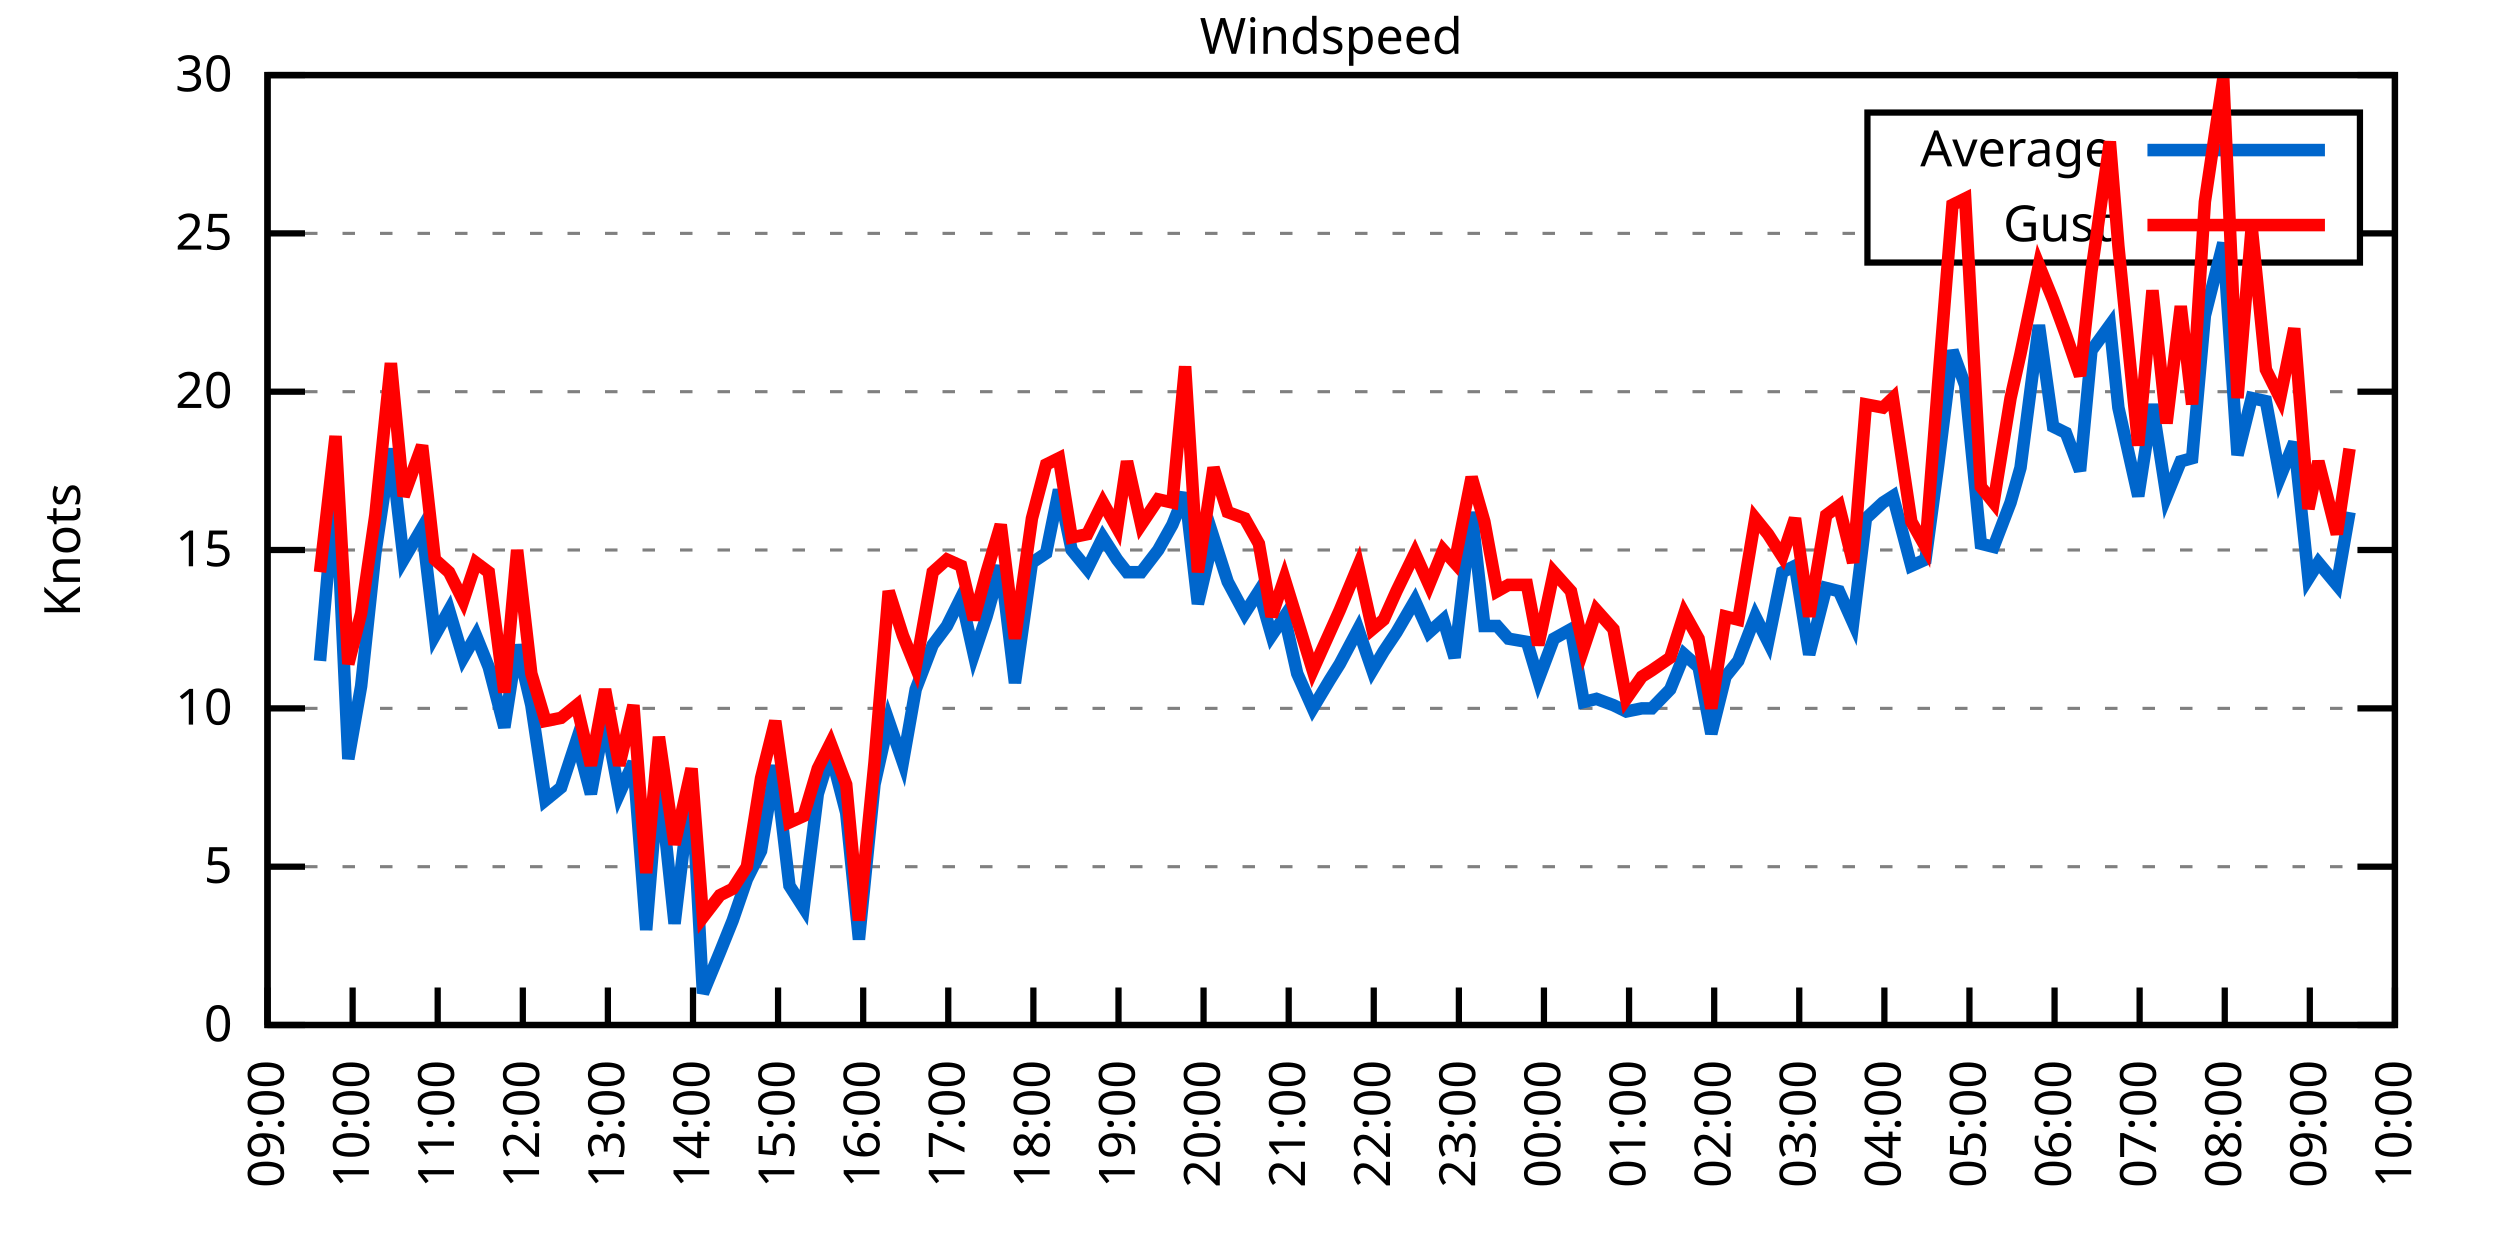
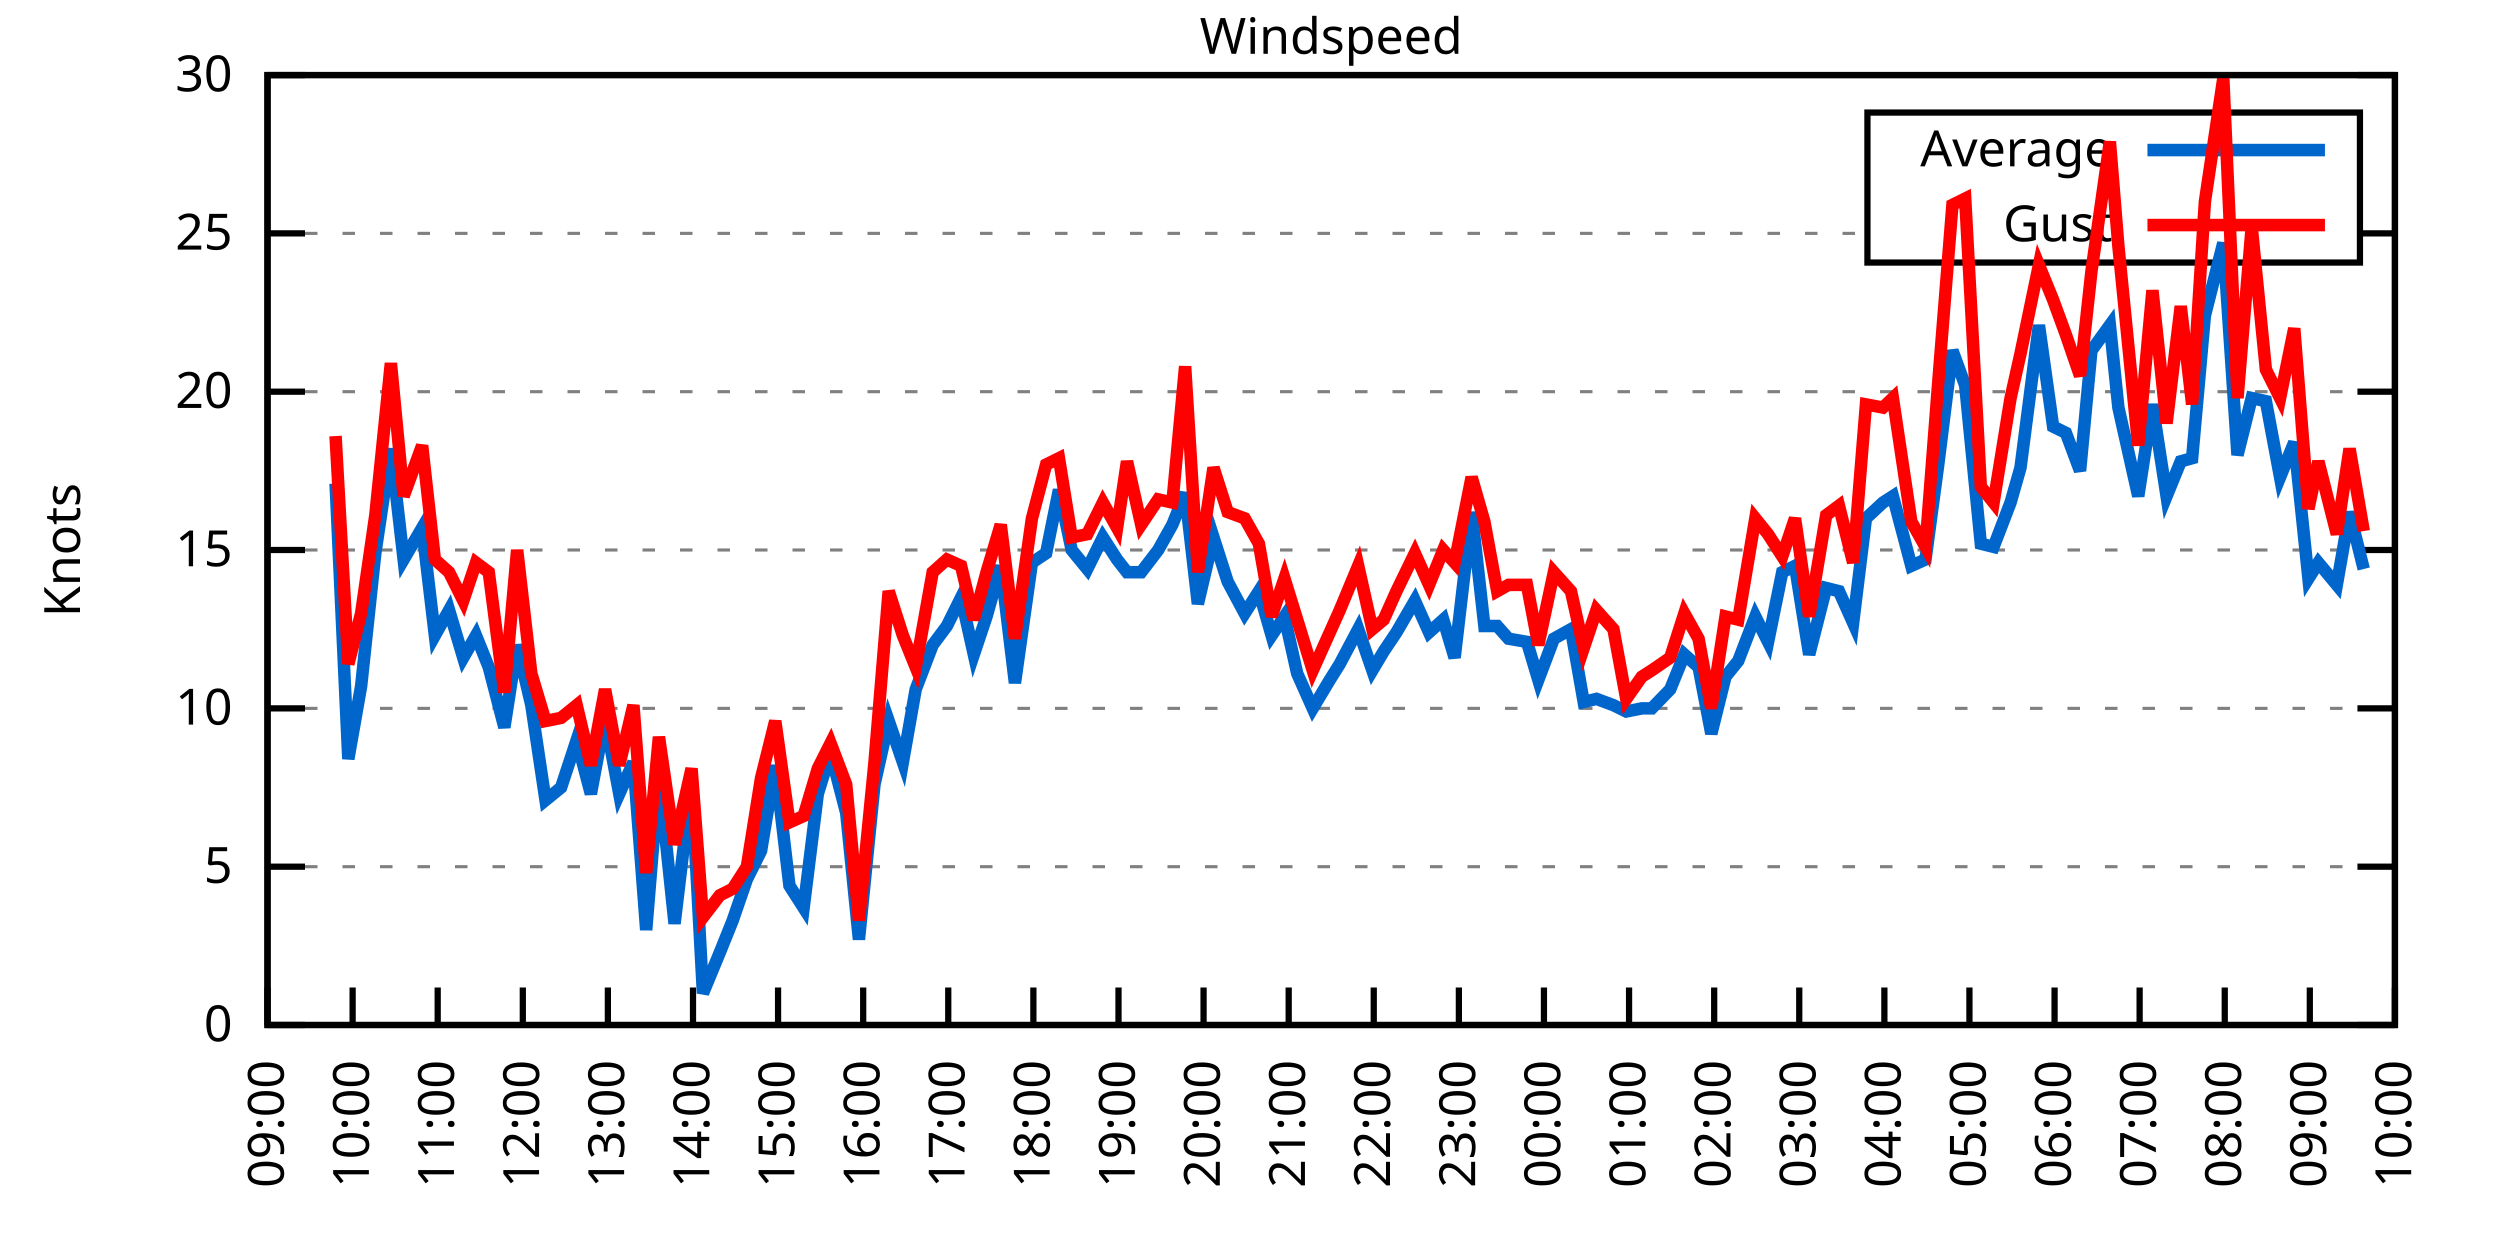
<svg xmlns="http://www.w3.org/2000/svg" xmlns:xlink="http://www.w3.org/1999/xlink" width="400" height="200" viewBox="0 0 400 200">
  <g id="gnuplot_canvas">
    <rect x="0" y="0" width="400" height="200" fill="none" />
    <defs>
      <circle id="gpDot" r="0.5" stroke-width="0.5" stroke="currentColor" />
      <path id="gpPt0" stroke-width="0.333" stroke="currentColor" d="M-1,0 h2 M0,-1 v2" />
      <path id="gpPt1" stroke-width="0.333" stroke="currentColor" d="M-1,-1 L1,1 M1,-1 L-1,1" />
      <path id="gpPt2" stroke-width="0.333" stroke="currentColor" d="M-1,0 L1,0 M0,-1 L0,1 M-1,-1 L1,1 M-1,1 L1,-1" />
      <rect id="gpPt3" stroke-width="0.333" stroke="currentColor" x="-1" y="-1" width="2" height="2" />
      <rect id="gpPt4" stroke-width="0.333" stroke="currentColor" fill="currentColor" x="-1" y="-1" width="2" height="2" />
      <circle id="gpPt5" stroke-width="0.333" stroke="currentColor" cx="0" cy="0" r="1" />
      <use xlink:href="#gpPt5" id="gpPt6" fill="currentColor" stroke="none" />
      <path id="gpPt7" stroke-width="0.333" stroke="currentColor" d="M0,-1.33 L-1.33,0.67 L1.33,0.67 z" />
      <use xlink:href="#gpPt7" id="gpPt8" fill="currentColor" stroke="none" />
      <use xlink:href="#gpPt7" id="gpPt9" stroke="currentColor" transform="rotate(180)" />
      <use xlink:href="#gpPt9" id="gpPt10" fill="currentColor" stroke="none" />
      <use xlink:href="#gpPt3" id="gpPt11" stroke="currentColor" transform="rotate(45)" />
      <use xlink:href="#gpPt11" id="gpPt12" fill="currentColor" stroke="none" />
      <path id="gpPt13" stroke-width="0.333" stroke="currentColor" d="M0,1.330 L1.265,0.411 L0.782,-1.067 L-0.782,-1.076 L-1.265,0.411 z" />
      <use xlink:href="#gpPt13" id="gpPt14" fill="currentColor" stroke="none" />
      <filter id="textbox" filterUnits="objectBoundingBox" x="0" y="0" height="1" width="1">
        <feFlood flood-color="white" flood-opacity="1" result="bgnd" />
        <feComposite in="SourceGraphic" in2="bgnd" operator="atop" />
      </filter>
      <filter id="greybox" filterUnits="objectBoundingBox" x="0" y="0" height="1" width="1">
        <feFlood flood-color="lightgrey" flood-opacity="1" result="grey" />
        <feComposite in="SourceGraphic" in2="grey" operator="atop" />
      </filter>
    </defs>
    <g fill="none" color="white" stroke="currentColor" stroke-width="1.00" stroke-linecap="butt" stroke-linejoin="miter">
</g>
    <g fill="none" color="black" stroke="currentColor" stroke-width="1.00" stroke-linecap="butt" stroke-linejoin="miter">
      <g stroke="none" shape-rendering="crispEdges">
        <polygon fill="rgb(255, 255, 255)" points="42.80,164.00 383.18,164.00 383.18,12.02 42.80,12.02 " />
      </g>
    </g>
    <g fill="none" color="black" stroke="currentColor" stroke-width="1.00" stroke-linecap="butt" stroke-linejoin="miter">
</g>
    <g fill="none" color="black" stroke="black" stroke-width="0.50" stroke-linecap="butt" stroke-linejoin="miter">
</g>
    <g fill="none" color="gray" stroke="currentColor" stroke-width="0.50" stroke-linecap="butt" stroke-linejoin="miter">
      <path stroke="gray" stroke-dasharray="2,4" class="gridline" d="M42.80,164.00 L383.19,164.00  " />
    </g>
    <g fill="none" color="gray" stroke="gray" stroke-width="1.00" stroke-linecap="butt" stroke-linejoin="miter">
</g>
    <g fill="none" color="black" stroke="currentColor" stroke-width="1.00" stroke-linecap="butt" stroke-linejoin="miter">
      <path stroke="black" d="M42.80,164.00 L48.80,164.00 M383.19,164.00 L377.19,164.00  " />
      <g transform="translate(37.20,166.60)" stroke="none" fill="black" font-family="Sans" font-size="8.00" text-anchor="end">
        <text>
          <tspan font-family="Sans"> 0</tspan>
        </text>
      </g>
    </g>
    <g fill="none" color="black" stroke="currentColor" stroke-width="1.00" stroke-linecap="butt" stroke-linejoin="miter">
</g>
    <g fill="none" color="black" stroke="black" stroke-width="0.50" stroke-linecap="butt" stroke-linejoin="miter">
</g>
    <g fill="none" color="gray" stroke="currentColor" stroke-width="0.50" stroke-linecap="butt" stroke-linejoin="miter">
      <path stroke="gray" stroke-dasharray="2,4" class="gridline" d="M42.80,138.67 L383.19,138.67  " />
    </g>
    <g fill="none" color="gray" stroke="gray" stroke-width="1.00" stroke-linecap="butt" stroke-linejoin="miter">
</g>
    <g fill="none" color="black" stroke="currentColor" stroke-width="1.00" stroke-linecap="butt" stroke-linejoin="miter">
      <path stroke="black" d="M42.80,138.67 L48.80,138.67 M383.19,138.67 L377.19,138.67  " />
      <g transform="translate(37.20,141.27)" stroke="none" fill="black" font-family="Sans" font-size="8.00" text-anchor="end">
        <text>
          <tspan font-family="Sans"> 5</tspan>
        </text>
      </g>
    </g>
    <g fill="none" color="black" stroke="currentColor" stroke-width="1.00" stroke-linecap="butt" stroke-linejoin="miter">
</g>
    <g fill="none" color="black" stroke="black" stroke-width="0.50" stroke-linecap="butt" stroke-linejoin="miter">
</g>
    <g fill="none" color="gray" stroke="currentColor" stroke-width="0.50" stroke-linecap="butt" stroke-linejoin="miter">
      <path stroke="gray" stroke-dasharray="2,4" class="gridline" d="M42.80,113.34 L383.19,113.34  " />
    </g>
    <g fill="none" color="gray" stroke="gray" stroke-width="1.00" stroke-linecap="butt" stroke-linejoin="miter">
</g>
    <g fill="none" color="black" stroke="currentColor" stroke-width="1.00" stroke-linecap="butt" stroke-linejoin="miter">
      <path stroke="black" d="M42.80,113.34 L48.80,113.34 M383.19,113.34 L377.19,113.34  " />
      <g transform="translate(37.20,115.94)" stroke="none" fill="black" font-family="Sans" font-size="8.00" text-anchor="end">
        <text>
          <tspan font-family="Sans"> 10</tspan>
        </text>
      </g>
    </g>
    <g fill="none" color="black" stroke="currentColor" stroke-width="1.00" stroke-linecap="butt" stroke-linejoin="miter">
</g>
    <g fill="none" color="black" stroke="black" stroke-width="0.50" stroke-linecap="butt" stroke-linejoin="miter">
</g>
    <g fill="none" color="gray" stroke="currentColor" stroke-width="0.50" stroke-linecap="butt" stroke-linejoin="miter">
      <path stroke="gray" stroke-dasharray="2,4" class="gridline" d="M42.80,88.00 L383.19,88.00  " />
    </g>
    <g fill="none" color="gray" stroke="gray" stroke-width="1.00" stroke-linecap="butt" stroke-linejoin="miter">
</g>
    <g fill="none" color="black" stroke="currentColor" stroke-width="1.00" stroke-linecap="butt" stroke-linejoin="miter">
      <path stroke="black" d="M42.80,88.00 L48.80,88.00 M383.19,88.00 L377.19,88.00  " />
      <g transform="translate(37.20,90.60)" stroke="none" fill="black" font-family="Sans" font-size="8.00" text-anchor="end">
        <text>
          <tspan font-family="Sans"> 15</tspan>
        </text>
      </g>
    </g>
    <g fill="none" color="black" stroke="currentColor" stroke-width="1.00" stroke-linecap="butt" stroke-linejoin="miter">
</g>
    <g fill="none" color="black" stroke="black" stroke-width="0.50" stroke-linecap="butt" stroke-linejoin="miter">
</g>
    <g fill="none" color="gray" stroke="currentColor" stroke-width="0.50" stroke-linecap="butt" stroke-linejoin="miter">
      <path stroke="gray" stroke-dasharray="2,4" class="gridline" d="M42.80,62.67 L383.19,62.67  " />
    </g>
    <g fill="none" color="gray" stroke="gray" stroke-width="1.00" stroke-linecap="butt" stroke-linejoin="miter">
</g>
    <g fill="none" color="black" stroke="currentColor" stroke-width="1.00" stroke-linecap="butt" stroke-linejoin="miter">
      <path stroke="black" d="M42.80,62.67 L48.80,62.67 M383.19,62.67 L377.19,62.67  " />
      <g transform="translate(37.20,65.27)" stroke="none" fill="black" font-family="Sans" font-size="8.00" text-anchor="end">
        <text>
          <tspan font-family="Sans"> 20</tspan>
        </text>
      </g>
    </g>
    <g fill="none" color="black" stroke="currentColor" stroke-width="1.00" stroke-linecap="butt" stroke-linejoin="miter">
</g>
    <g fill="none" color="black" stroke="black" stroke-width="0.50" stroke-linecap="butt" stroke-linejoin="miter">
</g>
    <g fill="none" color="gray" stroke="currentColor" stroke-width="0.50" stroke-linecap="butt" stroke-linejoin="miter">
      <path stroke="gray" stroke-dasharray="2,4" class="gridline" d="M42.80,37.34 L298.79,37.34 M377.59,37.34 L383.19,37.34  " />
    </g>
    <g fill="none" color="gray" stroke="gray" stroke-width="1.00" stroke-linecap="butt" stroke-linejoin="miter">
</g>
    <g fill="none" color="black" stroke="currentColor" stroke-width="1.00" stroke-linecap="butt" stroke-linejoin="miter">
      <path stroke="black" d="M42.80,37.34 L48.80,37.34 M383.19,37.34 L377.19,37.34  " />
      <g transform="translate(37.20,39.94)" stroke="none" fill="black" font-family="Sans" font-size="8.00" text-anchor="end">
        <text>
          <tspan font-family="Sans"> 25</tspan>
        </text>
      </g>
    </g>
    <g fill="none" color="black" stroke="currentColor" stroke-width="1.00" stroke-linecap="butt" stroke-linejoin="miter">
</g>
    <g fill="none" color="black" stroke="black" stroke-width="0.50" stroke-linecap="butt" stroke-linejoin="miter">
</g>
    <g fill="none" color="gray" stroke="currentColor" stroke-width="0.50" stroke-linecap="butt" stroke-linejoin="miter">
      <path stroke="gray" stroke-dasharray="2,4" class="gridline" d="M42.80,12.01 L383.19,12.01  " />
    </g>
    <g fill="none" color="gray" stroke="gray" stroke-width="1.00" stroke-linecap="butt" stroke-linejoin="miter">
</g>
    <g fill="none" color="black" stroke="currentColor" stroke-width="1.00" stroke-linecap="butt" stroke-linejoin="miter">
      <path stroke="black" d="M42.80,12.01 L48.80,12.01 M383.19,12.01 L377.19,12.01  " />
      <g transform="translate(37.20,14.61)" stroke="none" fill="black" font-family="Sans" font-size="8.00" text-anchor="end">
        <text>
          <tspan font-family="Sans"> 30</tspan>
        </text>
      </g>
    </g>
    <g fill="none" color="black" stroke="currentColor" stroke-width="1.00" stroke-linecap="butt" stroke-linejoin="miter">
      <path stroke="black" d="M42.80,164.00 L42.80,158.00  " />
      <g transform="translate(45.40,169.60) rotate(270.00)" stroke="none" fill="black" font-family="Sans" font-size="8.00" text-anchor="end">
        <text>
          <tspan font-family="Sans">09:00</tspan>
        </text>
      </g>
    </g>
    <g fill="none" color="black" stroke="currentColor" stroke-width="1.00" stroke-linecap="butt" stroke-linejoin="miter">
      <path stroke="black" d="M56.42,164.00 L56.42,158.00  " />
      <g transform="translate(59.02,169.60) rotate(270.00)" stroke="none" fill="black" font-family="Sans" font-size="8.00" text-anchor="end">
        <text>
          <tspan font-family="Sans">10:00</tspan>
        </text>
      </g>
    </g>
    <g fill="none" color="black" stroke="currentColor" stroke-width="1.00" stroke-linecap="butt" stroke-linejoin="miter">
      <path stroke="black" d="M70.03,164.00 L70.03,158.00  " />
      <g transform="translate(72.63,169.60) rotate(270.00)" stroke="none" fill="black" font-family="Sans" font-size="8.00" text-anchor="end">
        <text>
          <tspan font-family="Sans">11:00</tspan>
        </text>
      </g>
    </g>
    <g fill="none" color="black" stroke="currentColor" stroke-width="1.00" stroke-linecap="butt" stroke-linejoin="miter">
      <path stroke="black" d="M83.65,164.00 L83.65,158.00  " />
      <g transform="translate(86.25,169.60) rotate(270.00)" stroke="none" fill="black" font-family="Sans" font-size="8.00" text-anchor="end">
        <text>
          <tspan font-family="Sans">12:00</tspan>
        </text>
      </g>
    </g>
    <g fill="none" color="black" stroke="currentColor" stroke-width="1.00" stroke-linecap="butt" stroke-linejoin="miter">
      <path stroke="black" d="M97.26,164.00 L97.26,158.00  " />
      <g transform="translate(99.86,169.60) rotate(270.00)" stroke="none" fill="black" font-family="Sans" font-size="8.00" text-anchor="end">
        <text>
          <tspan font-family="Sans">13:00</tspan>
        </text>
      </g>
    </g>
    <g fill="none" color="black" stroke="currentColor" stroke-width="1.00" stroke-linecap="butt" stroke-linejoin="miter">
      <path stroke="black" d="M110.88,164.00 L110.88,158.00  " />
      <g transform="translate(113.48,169.60) rotate(270.00)" stroke="none" fill="black" font-family="Sans" font-size="8.00" text-anchor="end">
        <text>
          <tspan font-family="Sans">14:00</tspan>
        </text>
      </g>
    </g>
    <g fill="none" color="black" stroke="currentColor" stroke-width="1.00" stroke-linecap="butt" stroke-linejoin="miter">
      <path stroke="black" d="M124.49,164.00 L124.49,158.00  " />
      <g transform="translate(127.09,169.60) rotate(270.00)" stroke="none" fill="black" font-family="Sans" font-size="8.00" text-anchor="end">
        <text>
          <tspan font-family="Sans">15:00</tspan>
        </text>
      </g>
    </g>
    <g fill="none" color="black" stroke="currentColor" stroke-width="1.00" stroke-linecap="butt" stroke-linejoin="miter">
      <path stroke="black" d="M138.11,164.00 L138.11,158.00  " />
      <g transform="translate(140.71,169.60) rotate(270.00)" stroke="none" fill="black" font-family="Sans" font-size="8.00" text-anchor="end">
        <text>
          <tspan font-family="Sans">16:00</tspan>
        </text>
      </g>
    </g>
    <g fill="none" color="black" stroke="currentColor" stroke-width="1.00" stroke-linecap="butt" stroke-linejoin="miter">
      <path stroke="black" d="M151.72,164.00 L151.72,158.00  " />
      <g transform="translate(154.32,169.60) rotate(270.00)" stroke="none" fill="black" font-family="Sans" font-size="8.00" text-anchor="end">
        <text>
          <tspan font-family="Sans">17:00</tspan>
        </text>
      </g>
    </g>
    <g fill="none" color="black" stroke="currentColor" stroke-width="1.00" stroke-linecap="butt" stroke-linejoin="miter">
      <path stroke="black" d="M165.34,164.00 L165.34,158.00  " />
      <g transform="translate(167.94,169.60) rotate(270.00)" stroke="none" fill="black" font-family="Sans" font-size="8.00" text-anchor="end">
        <text>
          <tspan font-family="Sans">18:00</tspan>
        </text>
      </g>
    </g>
    <g fill="none" color="black" stroke="currentColor" stroke-width="1.00" stroke-linecap="butt" stroke-linejoin="miter">
      <path stroke="black" d="M178.96,164.00 L178.96,158.00  " />
      <g transform="translate(181.56,169.60) rotate(270.00)" stroke="none" fill="black" font-family="Sans" font-size="8.00" text-anchor="end">
        <text>
          <tspan font-family="Sans">19:00</tspan>
        </text>
      </g>
    </g>
    <g fill="none" color="black" stroke="currentColor" stroke-width="1.00" stroke-linecap="butt" stroke-linejoin="miter">
      <path stroke="black" d="M192.57,164.00 L192.57,158.00  " />
      <g transform="translate(195.17,169.60) rotate(270.00)" stroke="none" fill="black" font-family="Sans" font-size="8.00" text-anchor="end">
        <text>
          <tspan font-family="Sans">20:00</tspan>
        </text>
      </g>
    </g>
    <g fill="none" color="black" stroke="currentColor" stroke-width="1.00" stroke-linecap="butt" stroke-linejoin="miter">
      <path stroke="black" d="M206.19,164.00 L206.19,158.00  " />
      <g transform="translate(208.79,169.60) rotate(270.00)" stroke="none" fill="black" font-family="Sans" font-size="8.00" text-anchor="end">
        <text>
          <tspan font-family="Sans">21:00</tspan>
        </text>
      </g>
    </g>
    <g fill="none" color="black" stroke="currentColor" stroke-width="1.00" stroke-linecap="butt" stroke-linejoin="miter">
      <path stroke="black" d="M219.80,164.00 L219.80,158.00  " />
      <g transform="translate(222.40,169.60) rotate(270.00)" stroke="none" fill="black" font-family="Sans" font-size="8.00" text-anchor="end">
        <text>
          <tspan font-family="Sans">22:00</tspan>
        </text>
      </g>
    </g>
    <g fill="none" color="black" stroke="currentColor" stroke-width="1.00" stroke-linecap="butt" stroke-linejoin="miter">
      <path stroke="black" d="M233.42,164.00 L233.42,158.00  " />
      <g transform="translate(236.02,169.60) rotate(270.00)" stroke="none" fill="black" font-family="Sans" font-size="8.00" text-anchor="end">
        <text>
          <tspan font-family="Sans">23:00</tspan>
        </text>
      </g>
    </g>
    <g fill="none" color="black" stroke="currentColor" stroke-width="1.00" stroke-linecap="butt" stroke-linejoin="miter">
      <path stroke="black" d="M247.03,164.00 L247.03,158.00  " />
      <g transform="translate(249.63,169.60) rotate(270.00)" stroke="none" fill="black" font-family="Sans" font-size="8.00" text-anchor="end">
        <text>
          <tspan font-family="Sans">00:00</tspan>
        </text>
      </g>
    </g>
    <g fill="none" color="black" stroke="currentColor" stroke-width="1.00" stroke-linecap="butt" stroke-linejoin="miter">
      <path stroke="black" d="M260.65,164.00 L260.65,158.00  " />
      <g transform="translate(263.25,169.60) rotate(270.00)" stroke="none" fill="black" font-family="Sans" font-size="8.00" text-anchor="end">
        <text>
          <tspan font-family="Sans">01:00</tspan>
        </text>
      </g>
    </g>
    <g fill="none" color="black" stroke="currentColor" stroke-width="1.00" stroke-linecap="butt" stroke-linejoin="miter">
      <path stroke="black" d="M274.27,164.00 L274.27,158.00  " />
      <g transform="translate(276.87,169.60) rotate(270.00)" stroke="none" fill="black" font-family="Sans" font-size="8.00" text-anchor="end">
        <text>
          <tspan font-family="Sans">02:00</tspan>
        </text>
      </g>
    </g>
    <g fill="none" color="black" stroke="currentColor" stroke-width="1.00" stroke-linecap="butt" stroke-linejoin="miter">
      <path stroke="black" d="M287.88,164.00 L287.88,158.00  " />
      <g transform="translate(290.48,169.60) rotate(270.00)" stroke="none" fill="black" font-family="Sans" font-size="8.00" text-anchor="end">
        <text>
          <tspan font-family="Sans">03:00</tspan>
        </text>
      </g>
    </g>
    <g fill="none" color="black" stroke="currentColor" stroke-width="1.00" stroke-linecap="butt" stroke-linejoin="miter">
      <path stroke="black" d="M301.50,164.00 L301.50,158.00  " />
      <g transform="translate(304.10,169.60) rotate(270.00)" stroke="none" fill="black" font-family="Sans" font-size="8.00" text-anchor="end">
        <text>
          <tspan font-family="Sans">04:00</tspan>
        </text>
      </g>
    </g>
    <g fill="none" color="black" stroke="currentColor" stroke-width="1.00" stroke-linecap="butt" stroke-linejoin="miter">
      <path stroke="black" d="M315.11,164.00 L315.11,158.00  " />
      <g transform="translate(317.71,169.60) rotate(270.00)" stroke="none" fill="black" font-family="Sans" font-size="8.00" text-anchor="end">
        <text>
          <tspan font-family="Sans">05:00</tspan>
        </text>
      </g>
    </g>
    <g fill="none" color="black" stroke="currentColor" stroke-width="1.00" stroke-linecap="butt" stroke-linejoin="miter">
      <path stroke="black" d="M328.73,164.00 L328.73,158.00  " />
      <g transform="translate(331.33,169.60) rotate(270.00)" stroke="none" fill="black" font-family="Sans" font-size="8.00" text-anchor="end">
        <text>
          <tspan font-family="Sans">06:00</tspan>
        </text>
      </g>
    </g>
    <g fill="none" color="black" stroke="currentColor" stroke-width="1.00" stroke-linecap="butt" stroke-linejoin="miter">
      <path stroke="black" d="M342.34,164.00 L342.34,158.00  " />
      <g transform="translate(344.94,169.60) rotate(270.00)" stroke="none" fill="black" font-family="Sans" font-size="8.00" text-anchor="end">
        <text>
          <tspan font-family="Sans">07:00</tspan>
        </text>
      </g>
    </g>
    <g fill="none" color="black" stroke="currentColor" stroke-width="1.00" stroke-linecap="butt" stroke-linejoin="miter">
      <path stroke="black" d="M355.96,164.00 L355.96,158.00  " />
      <g transform="translate(358.56,169.60) rotate(270.00)" stroke="none" fill="black" font-family="Sans" font-size="8.00" text-anchor="end">
        <text>
          <tspan font-family="Sans">08:00</tspan>
        </text>
      </g>
    </g>
    <g fill="none" color="black" stroke="currentColor" stroke-width="1.00" stroke-linecap="butt" stroke-linejoin="miter">
      <path stroke="black" d="M369.57,164.00 L369.57,158.00  " />
      <g transform="translate(372.17,169.60) rotate(270.00)" stroke="none" fill="black" font-family="Sans" font-size="8.00" text-anchor="end">
        <text>
          <tspan font-family="Sans">09:00</tspan>
        </text>
      </g>
    </g>
    <g fill="none" color="black" stroke="currentColor" stroke-width="1.00" stroke-linecap="butt" stroke-linejoin="miter">
      <path stroke="black" d="M383.19,164.00 L383.19,158.00  " />
      <g transform="translate(385.79,169.60) rotate(270.00)" stroke="none" fill="black" font-family="Sans" font-size="8.00" text-anchor="end">
        <text>
          <tspan font-family="Sans">10:00</tspan>
        </text>
      </g>
    </g>
    <g fill="none" color="black" stroke="currentColor" stroke-width="1.00" stroke-linecap="butt" stroke-linejoin="miter">
</g>
    <g fill="none" color="black" stroke="currentColor" stroke-width="1.00" stroke-linecap="butt" stroke-linejoin="miter">
      <path stroke="black" d="M42.80,12.01 L42.80,164.00 L383.19,164.00 L383.19,12.01 L42.80,12.01 Z  " />
    </g>
    <g fill="none" color="black" stroke="currentColor" stroke-width="1.00" stroke-linecap="butt" stroke-linejoin="miter">
</g>
    <g fill="none" color="black" stroke="currentColor" stroke-width="1.00" stroke-linecap="butt" stroke-linejoin="miter">
      <path stroke="black" d="M298.79,42.01 L298.79,18.01 L377.59,18.01 L377.59,42.01 L298.79,42.01 Z  " />
    </g>
    <g id="Windspeed_plot_1">
      <g fill="none" color="white" stroke="black" stroke-width="2.00" stroke-linecap="butt" stroke-linejoin="miter">
</g>
      <g fill="none" color="black" stroke="currentColor" stroke-width="2.00" stroke-linecap="butt" stroke-linejoin="miter">
        <g transform="translate(337.99,26.61)" stroke="none" fill="black" font-family="Sans" font-size="8.00" text-anchor="end">
          <text>
            <tspan font-family="Sans">Average</tspan>
          </text>
        </g>
      </g>
      <g fill="none" color="black" stroke="currentColor" stroke-width="2.00" stroke-linecap="butt" stroke-linejoin="miter">
-         <path stroke="rgb(  0, 102, 204)" d="M343.59,24.01 L371.99,24.01 M51.20,105.74 L53.69,77.37 L55.73,121.44 L57.78,109.79 L60.05,88.51 L62.54,71.79   L64.58,89.52 L67.54,84.46 L69.58,101.68 L71.85,97.63 L74.12,105.23 L76.16,101.68 L78.20,106.75 L80.70,116.38   L82.74,103.20 L85.01,112.83 L87.28,128.03 L89.77,126.00 L92.27,118.40 L94.54,127.02 L96.81,114.86 L99.08,127.02   L101.35,121.95 L103.39,148.80 L105.43,123.98 L107.93,147.79 L110.65,124.99 L112.47,158.93 L115.19,152.35 L117.23,147.28   L119.50,140.69 L121.77,136.14 L124.04,122.46 L126.31,141.71 L128.58,145.25 L130.85,127.02 L132.89,120.43 L135.39,130.06   L137.43,150.32 L139.92,125.50 L142.19,115.36 L144.46,121.95 L146.51,110.30 L149.23,103.20 L151.50,100.16 L153.77,95.60   L155.81,104.72 L157.85,98.64 L160.12,90.54 L162.39,109.28 L165.11,90.03 L167.38,88.51 L169.43,78.38 L171.47,88.00   L173.96,91.04 L176.46,85.98 L178.73,89.52 L180.32,91.55 L182.59,91.55 L185.31,88.00 L187.58,83.95 L189.62,78.89   L191.66,96.62 L194.16,85.98 L196.43,93.07 L199.15,98.14 L201.42,94.59 L203.46,101.68 L205.51,98.64 L207.55,107.76   L210.04,113.34 L212.77,108.78 L214.36,106.24 L217.31,100.67 L219.58,107.26 L221.39,104.22 L223.43,101.18 L226.38,96.11   L228.65,101.18 L230.92,99.15 L232.74,105.23 L235.46,81.93 L237.50,100.16 L239.55,100.16 L241.36,102.19 L244.31,102.70   L246.13,108.78 L248.62,102.19 L251.35,100.67 L253.39,112.32 L255.43,111.82 L258.15,112.83 L260.20,113.84 L262.69,113.34   L264.28,113.34 L267.23,110.30 L269.50,104.72 L271.77,106.75 L273.81,117.39 L276.08,108.27 L278.12,105.74 L280.85,98.64   L282.89,102.70 L285.16,91.55 L287.20,90.54 L289.47,104.72 L292.19,94.08 L294.23,94.59 L296.50,99.66 L298.55,82.94   L301.27,80.41 L302.86,79.39 L305.81,90.54 L308.08,89.52 L310.12,74.33 L312.39,56.09 L314.43,61.66 L316.93,86.99   L318.97,87.50 L321.69,80.41 L323.28,74.83 L326.23,52.03 L328.50,68.25 L330.54,69.26 L332.81,75.34 L334.63,56.09   L337.58,52.03 L338.94,65.21 L342.12,79.39 L344.39,64.70 L346.65,79.39 L348.92,73.82 L350.74,73.31 L352.78,50.51   L355.73,38.86 L358.00,72.81 L360.27,63.69 L362.54,64.19 L364.81,76.35 L367.08,70.78 L369.35,92.56 L370.94,90.03   L373.89,93.58 L375.93,81.93  " />
+         <path stroke="rgb(  0, 102, 204)" d="M343.59,24.01 L371.99,24.01 M53.69,77.37 L55.73,121.44 L57.78,109.79 L60.05,88.51 L62.54,71.79 L64.58,89.52   L67.54,84.46 L69.58,101.68 L71.85,97.63 L74.12,105.23 L76.16,101.68 L78.20,106.75 L80.70,116.38 L82.74,103.20   L85.01,112.83 L87.28,128.03 L89.77,126.00 L92.27,118.40 L94.54,127.02 L96.81,114.86 L99.08,127.02 L101.35,121.95   L103.39,148.80 L105.43,123.98 L107.93,147.79 L110.65,124.99 L112.47,158.93 L115.19,152.35 L117.23,147.28 L119.50,140.69   L121.77,136.14 L124.04,122.46 L126.31,141.71 L128.58,145.25 L130.85,127.02 L132.89,120.43 L135.39,130.06 L137.43,150.32   L139.92,125.50 L142.19,115.36 L144.46,121.95 L146.51,110.30 L149.23,103.20 L151.50,100.16 L153.77,95.60 L155.81,104.72   L157.85,98.64 L160.12,90.54 L162.39,109.28 L165.11,90.03 L167.38,88.51 L169.43,78.38 L171.47,88.00 L173.96,91.04   L176.46,85.98 L178.73,89.52 L180.32,91.55 L182.59,91.55 L185.31,88.00 L187.58,83.95 L189.62,78.89 L191.66,96.62   L194.16,85.98 L196.43,93.07 L199.15,98.14 L201.42,94.59 L203.46,101.68 L205.51,98.64 L207.55,107.76 L210.04,113.34   L212.77,108.78 L214.36,106.24 L217.31,100.67 L219.58,107.26 L221.39,104.22 L223.43,101.18 L226.38,96.11 L228.65,101.18   L230.92,99.15 L232.74,105.23 L235.46,81.93 L237.50,100.16 L239.55,100.16 L241.36,102.19 L244.31,102.70 L246.13,108.78   L248.62,102.19 L251.35,100.67 L253.39,112.32 L255.43,111.82 L258.15,112.83 L260.20,113.84 L262.69,113.34 L264.28,113.34   L267.23,110.30 L269.50,104.72 L271.77,106.75 L273.81,117.39 L276.08,108.27 L278.12,105.74 L280.85,98.64 L282.89,102.70   L285.16,91.55 L287.20,90.54 L289.47,104.72 L292.19,94.08 L294.23,94.59 L296.50,99.66 L298.55,82.94 L301.27,80.41   L302.86,79.39 L305.81,90.54 L308.08,89.52 L310.12,74.33 L312.39,56.09 L314.43,61.66 L316.93,86.99 L318.97,87.50   L321.69,80.41 L323.28,74.83 L326.23,52.03 L328.50,68.25 L330.54,69.26 L332.81,75.34 L334.63,56.09 L337.58,52.03   L338.94,65.21 L342.12,79.39 L344.39,64.70 L346.65,79.39 L348.92,73.82 L350.74,73.31 L352.78,50.51 L355.73,38.86   L358.00,72.81 L360.27,63.69 L362.54,64.19 L364.81,76.35 L367.08,70.78 L369.35,92.56 L370.94,90.03 L373.89,93.58   L375.93,81.93 L378.20,91.04  " />
      </g>
    </g>
    <g id="Windspeed_plot_2">
      <g fill="none" color="black" stroke="currentColor" stroke-width="2.00" stroke-linecap="butt" stroke-linejoin="miter">
        <g transform="translate(337.99,38.61)" stroke="none" fill="black" font-family="Sans" font-size="8.00" text-anchor="end">
          <text>
            <tspan font-family="Sans">Gust</tspan>
          </text>
        </g>
      </g>
      <g fill="none" color="black" stroke="currentColor" stroke-width="2.00" stroke-linecap="butt" stroke-linejoin="miter">
-         <path stroke="rgb(255,   0,   0)" d="M343.59,36.01 L371.99,36.01 M51.20,91.55 L53.69,69.77 L55.73,106.24 L57.78,98.14 L60.05,82.43 L62.54,58.11   L64.58,79.39 L67.54,71.29 L69.58,89.52 L71.85,91.55 L74.12,96.11 L76.16,90.03 L78.20,91.55 L80.70,110.80   L82.74,88.00 L85.01,107.76 L87.28,115.36 L89.77,114.86 L92.27,112.83 L94.54,122.46 L96.81,110.30 L99.08,122.46   L101.35,112.83 L103.39,139.68 L105.43,117.90 L107.93,135.12 L110.65,122.96 L112.47,146.77 L115.19,143.23 L117.23,142.21   L119.50,138.67 L121.77,124.48 L124.04,115.36 L126.31,131.58 L128.58,130.56 L130.85,122.96 L132.89,118.91 L135.39,125.50   L137.43,147.28 L139.92,121.95 L142.19,94.59 L144.46,101.68 L146.51,106.75 L149.23,91.55 L151.50,89.52 L153.77,90.54   L155.81,99.15 L157.85,91.55 L160.12,83.95 L162.39,102.19 L165.11,82.94 L167.38,74.33 L169.43,73.31 L171.47,85.98   L173.96,85.47 L176.46,80.41 L178.73,84.46 L180.32,73.82 L182.59,83.95 L185.31,79.90 L187.58,80.41 L189.62,58.62   L191.66,91.55 L194.16,74.83 L196.43,81.93 L199.15,82.94 L201.42,86.99 L203.46,98.64 L205.51,92.56 L207.55,99.15   L210.04,107.26 L212.77,101.18 L214.36,97.63 L217.31,90.54 L219.58,100.67 L221.39,99.15 L223.43,94.59 L226.38,88.51   L228.65,93.58 L230.92,88.00 L232.74,90.03 L235.46,76.35 L237.50,83.45 L239.55,94.59 L241.36,93.58 L244.31,93.58   L246.13,103.20 L248.62,91.55 L251.35,94.59 L253.39,103.71 L255.43,97.63 L258.15,100.67 L260.20,111.82 L262.69,108.27   L264.28,107.26 L267.23,105.23 L269.50,98.14 L271.77,102.19 L273.81,113.34 L276.08,98.64 L278.12,99.15 L280.85,82.94   L282.89,85.47 L285.16,89.02 L287.20,82.94 L289.47,98.64 L292.19,82.43 L294.23,80.91 L296.50,90.03 L298.55,64.70   L301.27,65.21 L302.86,63.69 L305.81,83.45 L308.08,87.50 L310.12,61.15 L312.39,32.78 L314.43,31.77 L316.93,77.87   L318.97,80.41 L321.69,63.69 L323.28,56.59 L326.23,42.41 L328.50,47.98 L330.54,53.55 L332.81,60.14 L334.63,43.42   L337.58,22.65 L338.94,39.37 L342.12,71.29 L344.39,46.46 L346.65,67.74 L348.92,48.99 L350.74,64.70 L352.78,32.28   L355.73,12.52 L358.00,63.69 L360.27,36.33 L362.54,59.13 L364.81,63.69 L367.08,52.54 L369.35,81.42 L370.94,73.82   L373.89,85.47 L375.93,71.79  " />
+         <path stroke="rgb(255,   0,   0)" d="M343.59,36.01 L371.99,36.01 M53.69,69.77 L55.73,106.24 L57.78,98.14 L60.05,82.43 L62.54,58.11 L64.58,79.39   L67.54,71.29 L69.58,89.52 L71.85,91.55 L74.12,96.11 L76.16,90.03 L78.20,91.55 L80.70,110.80 L82.74,88.00   L85.01,107.76 L87.28,115.36 L89.77,114.86 L92.27,112.83 L94.54,122.46 L96.81,110.30 L99.08,122.46 L101.35,112.83   L103.39,139.68 L105.43,117.90 L107.93,135.12 L110.65,122.96 L112.47,146.77 L115.19,143.23 L117.23,142.21 L119.50,138.67   L121.77,124.48 L124.04,115.36 L126.31,131.58 L128.58,130.56 L130.85,122.96 L132.89,118.91 L135.39,125.50 L137.43,147.28   L139.92,121.95 L142.19,94.59 L144.46,101.68 L146.51,106.75 L149.23,91.55 L151.50,89.52 L153.77,90.54 L155.81,99.15   L157.85,91.55 L160.12,83.95 L162.39,102.19 L165.11,82.94 L167.38,74.33 L169.43,73.31 L171.47,85.98 L173.96,85.47   L176.46,80.41 L178.73,84.46 L180.32,73.82 L182.59,83.95 L185.31,79.90 L187.58,80.41 L189.62,58.62 L191.66,91.55   L194.16,74.83 L196.43,81.93 L199.15,82.94 L201.42,86.99 L203.46,98.64 L205.51,92.56 L207.55,99.15 L210.04,107.26   L212.77,101.18 L214.36,97.63 L217.31,90.54 L219.58,100.67 L221.39,99.15 L223.43,94.59 L226.38,88.51 L228.65,93.58   L230.92,88.00 L232.74,90.03 L235.46,76.35 L237.50,83.45 L239.55,94.59 L241.36,93.58 L244.31,93.58 L246.13,103.20   L248.62,91.55 L251.35,94.59 L253.39,103.71 L255.43,97.63 L258.15,100.67 L260.20,111.82 L262.69,108.27 L264.28,107.26   L267.23,105.23 L269.50,98.14 L271.77,102.19 L273.81,113.34 L276.08,98.64 L278.12,99.15 L280.85,82.94 L282.89,85.47   L285.16,89.02 L287.20,82.94 L289.47,98.64 L292.19,82.43 L294.23,80.91 L296.50,90.03 L298.55,64.70 L301.27,65.21   L302.86,63.69 L305.81,83.45 L308.08,87.50 L310.12,61.15 L312.39,32.78 L314.43,31.77 L316.93,77.87 L318.97,80.41   L321.69,63.69 L323.28,56.59 L326.23,42.41 L328.50,47.98 L330.54,53.55 L332.81,60.14 L334.63,43.42 L337.58,22.65   L338.94,39.37 L342.12,71.29 L344.39,46.46 L346.65,67.74 L348.92,48.99 L350.74,64.70 L352.78,32.28 L355.73,12.52   L358.00,63.69 L360.27,36.33 L362.54,59.13 L364.81,63.69 L367.08,52.54 L369.35,81.42 L370.94,73.82 L373.89,85.47   L375.93,71.79 L378.20,84.97  " />
      </g>
    </g>
    <g fill="none" color="black" stroke="currentColor" stroke-width="2.00" stroke-linecap="butt" stroke-linejoin="miter">
</g>
    <g fill="none" color="black" stroke="black" stroke-width="1.00" stroke-linecap="butt" stroke-linejoin="miter">
</g>
    <g fill="none" color="black" stroke="currentColor" stroke-width="1.00" stroke-linecap="butt" stroke-linejoin="miter">
      <path stroke="black" d="M42.80,12.01 L42.80,164.00 L383.19,164.00 L383.19,12.01 L42.80,12.01 Z  " />
      <g transform="translate(12.80,88.01) rotate(270.00)" stroke="none" fill="black" font-family="Sans" font-size="8.00" text-anchor="middle">
        <text>
          <tspan font-family="Sans">Knots</tspan>
        </text>
      </g>
    </g>
    <g fill="none" color="black" stroke="currentColor" stroke-width="1.00" stroke-linecap="butt" stroke-linejoin="miter">
</g>
    <g fill="none" color="black" stroke="currentColor" stroke-width="1.00" stroke-linecap="butt" stroke-linejoin="miter">
      <g transform="translate(212.99,8.61)" stroke="none" fill="black" font-family="Sans" font-size="8.00" text-anchor="middle">
        <text>
          <tspan font-family="Sans">Windspeed</tspan>
        </text>
      </g>
    </g>
    <g fill="none" color="black" stroke="currentColor" stroke-width="1.00" stroke-linecap="butt" stroke-linejoin="miter">
</g>
  </g>
</svg>
